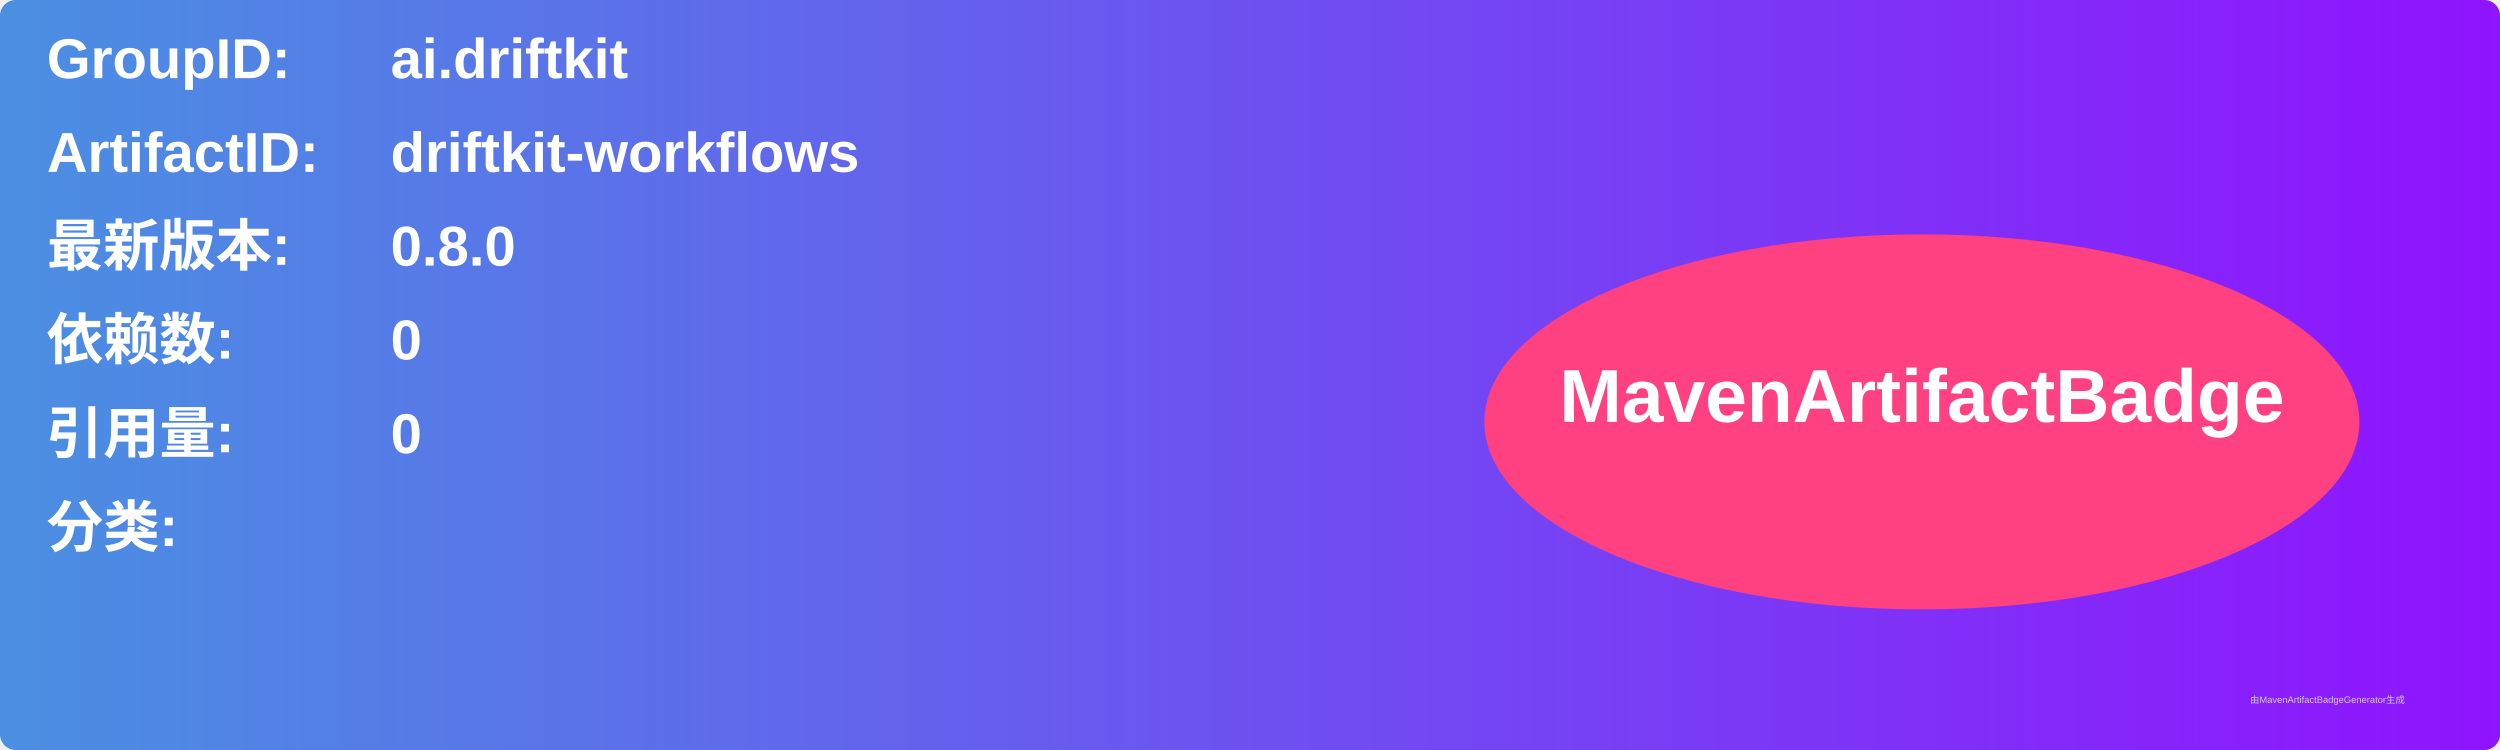
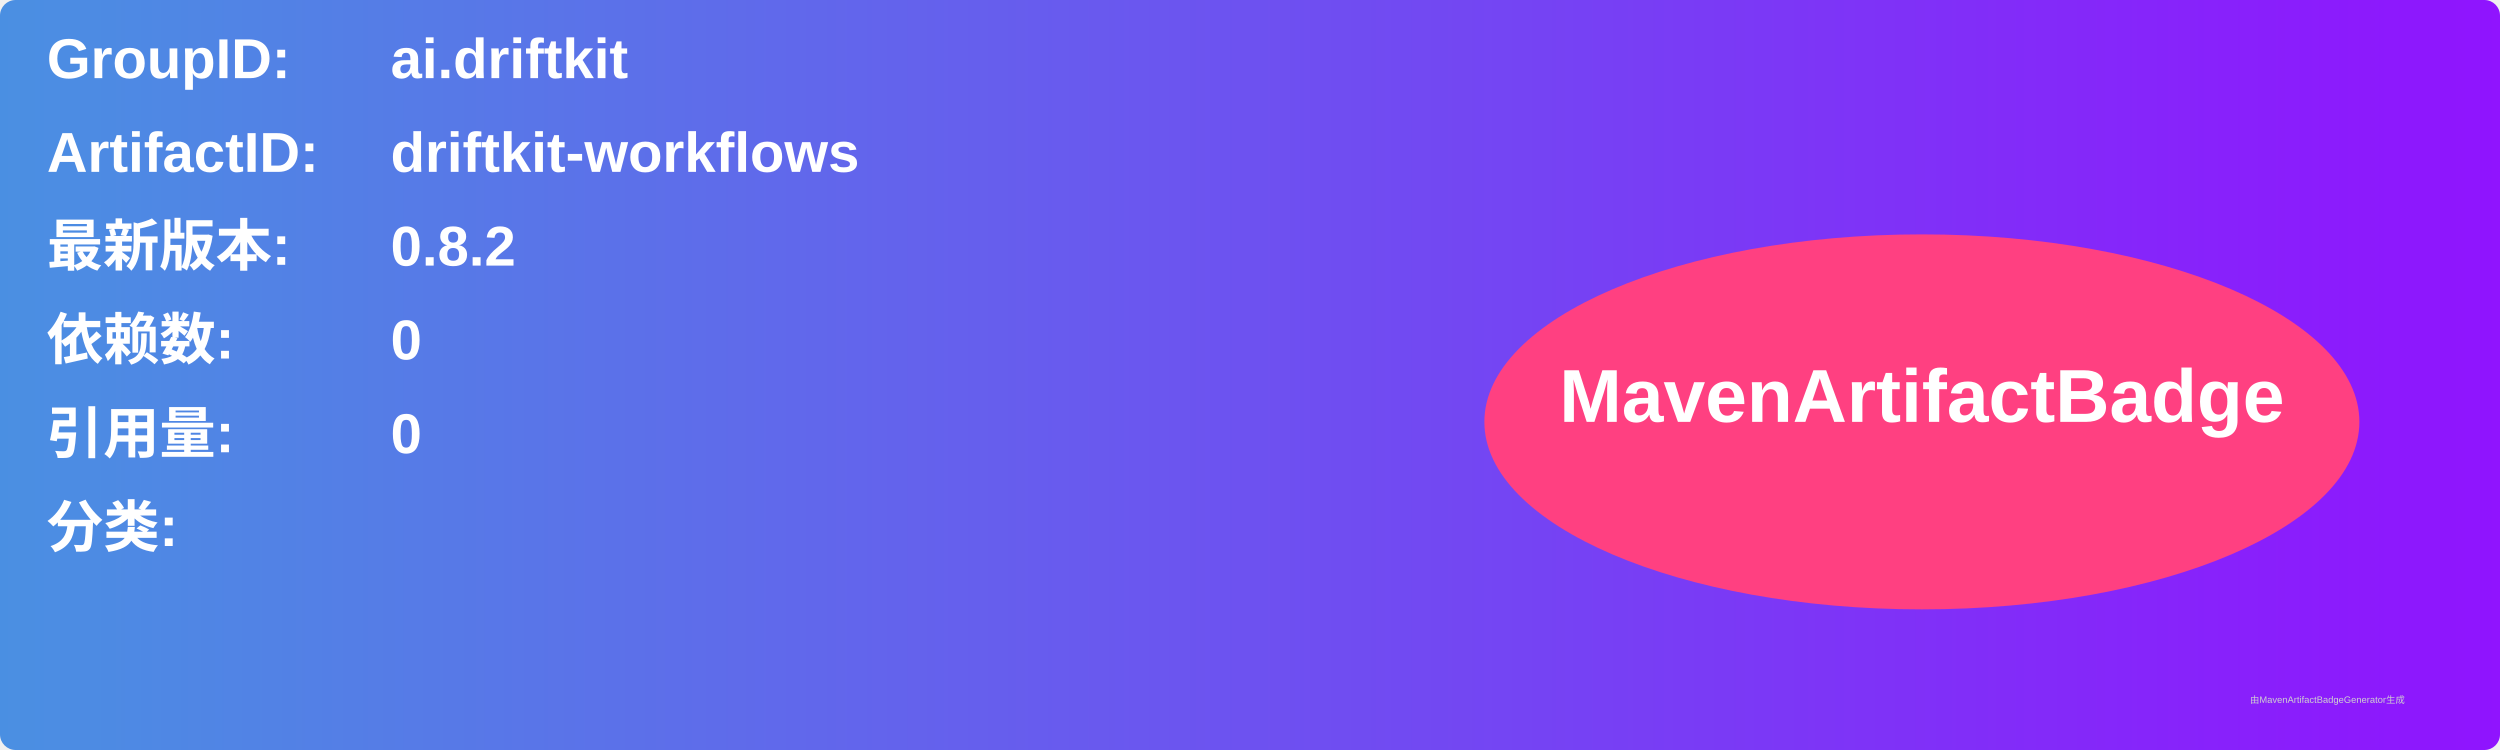
<svg xmlns="http://www.w3.org/2000/svg" width="800" height="240" viewBox="0 0 800 240">
  <linearGradient id="grad" x1="0%" y1="0%" x2="100%" y2="0%">
    <stop offset="0%" stop-color="#4a90e2" />
    <stop offset="100%" stop-color="#9013fe" />
  </linearGradient>
  <rect width="100%" height="100%" rx="5" ry="5" fill="url(#grad)" />
  <g transform="translate(15, 15)">
    <text x="0" y="10" font-family="Arial" font-size="18" fill="white" font-weight="bold" width="260">GroupID:</text>
    <text x="110" y="10" font-family="Arial" font-size="18" fill="white" font-weight="bold" width="460">ai.driftkit</text>
    <text x="0" y="40" font-family="Arial" font-size="18" fill="white" font-weight="bold" width="260">ArtifactID:</text>
    <text x="110" y="40" font-family="Arial" font-size="18" fill="white" font-weight="bold" width="460">driftkit-workflows</text>
    <text x="0" y="70" font-family="Arial" font-size="18" fill="white" font-weight="bold">最新版本:</text>
    <text x="110" y="70" font-family="Arial" font-size="18" fill="white" font-weight="bold">
-       <tspan font-weight="bold">0.8.0</tspan>
+       <tspan font-weight="bold">0.8.2</tspan>
    </text>
    <text x="0" y="100" font-family="Arial" font-size="18" fill="white" font-weight="bold">依赖数: </text>
    <text x="110" y="100" font-family="Arial" font-size="18" fill="white">
      <tspan font-weight="bold">0</tspan>
    </text>
    <text x="0" y="130" font-family="Arial" font-size="18" fill="white" font-weight="bold">引用量: </text>
    <text x="110" y="130" font-family="Arial" font-size="18" fill="white">
      <tspan font-weight="bold">0</tspan>
    </text>
    <text x="0" y="160" font-family="Arial" font-size="18" fill="white" font-weight="bold">分类:</text>
    <text x="10" y="190" font-family="Arial" font-size="10" fill="white">
      <tspan font-weight="bold" />
    </text>
    <ellipse cx="600" cy="120" rx="140" ry="60" fill="#ff4081" />
    <text x="600" y="120" text-anchor="middle" font-family="Arial" font-size="24" fill="white" font-weight="bold">MavenArtifactBadge</text>
  </g>
  <text x="720" y="225" font-family="Arial" font-size="3" fill="#d0d0d0">由MavenArtifactBadgeGenerator生成</text>
</svg>
